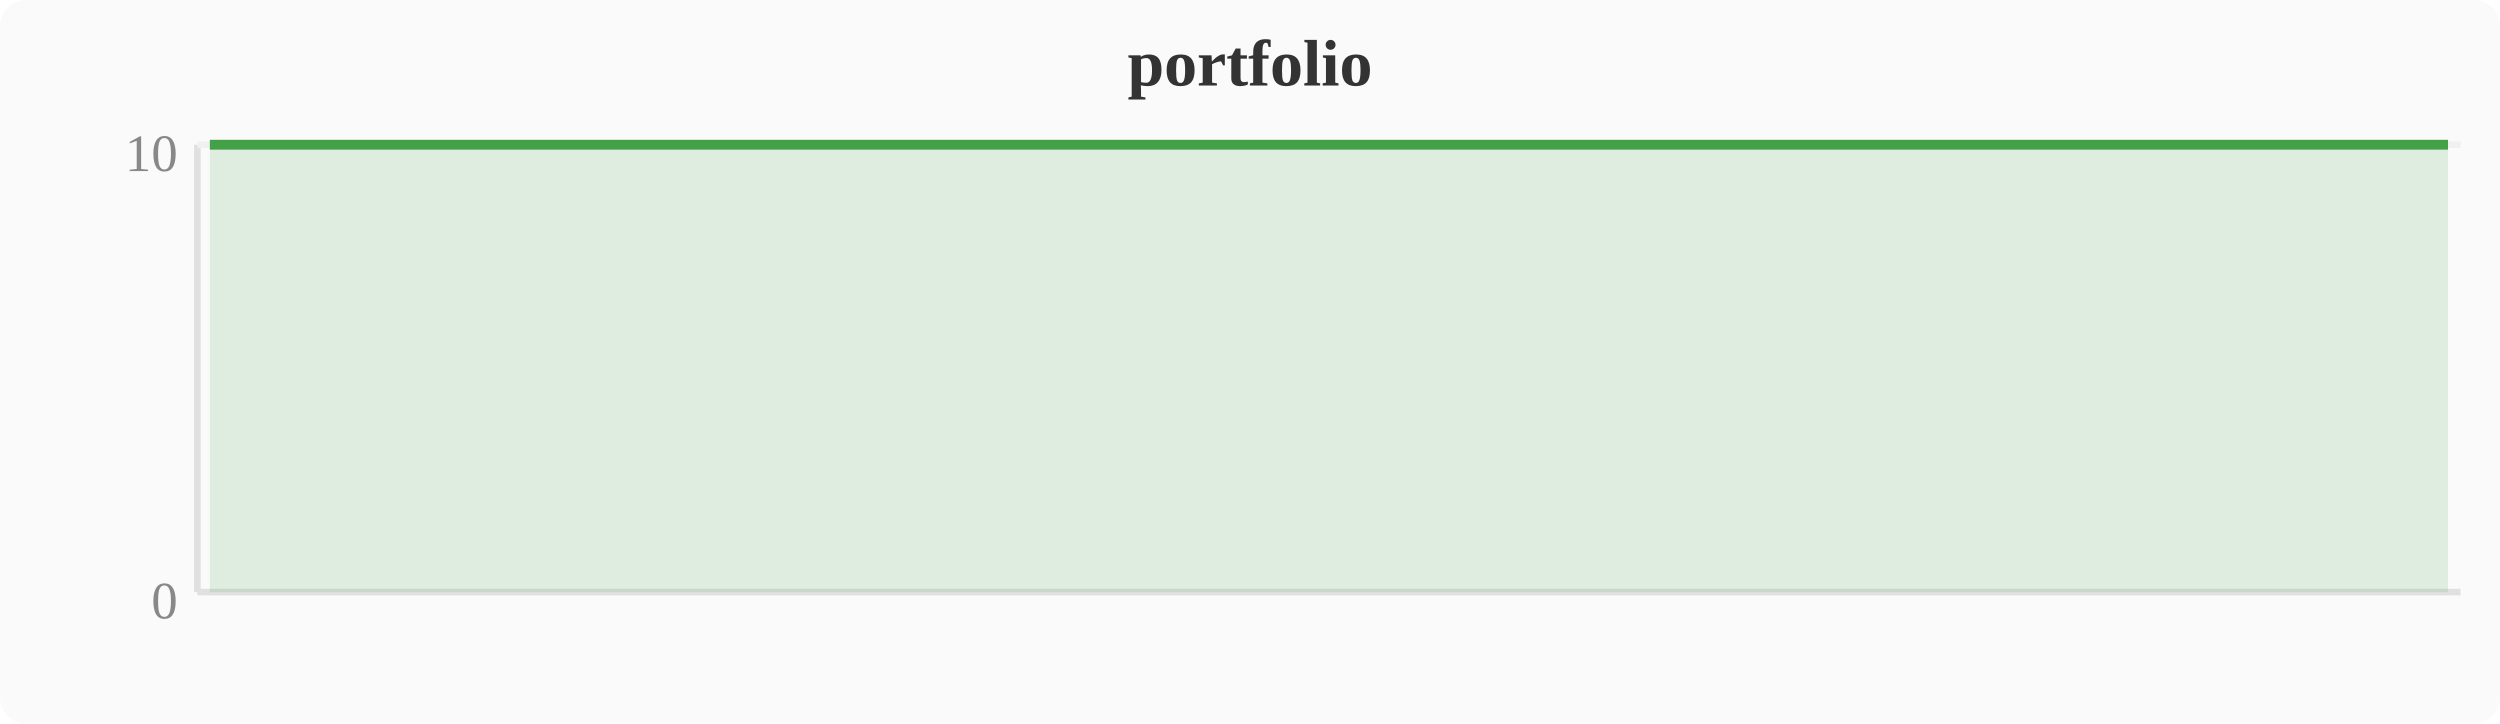
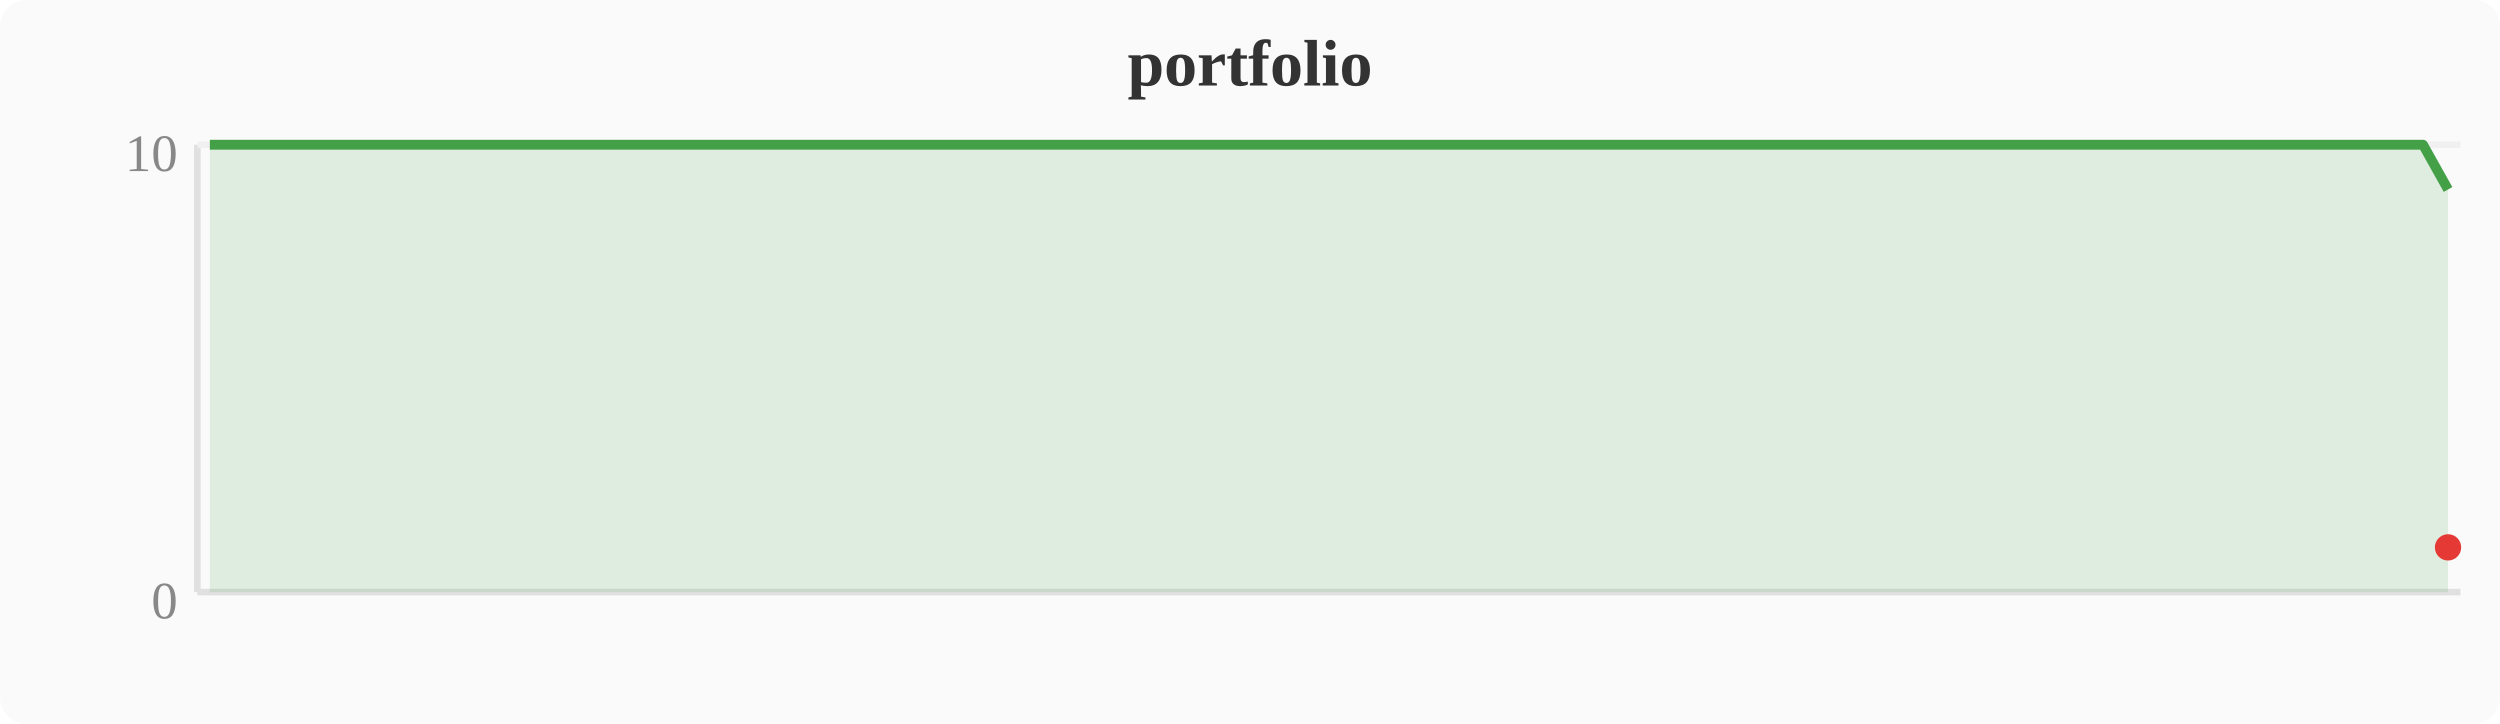
<svg xmlns="http://www.w3.org/2000/svg" width="380" height="110" viewBox="0 0 380 110">
  <rect width="380" height="110" fill="#fafafa" rx="4" />
  <text x="190" y="13" text-anchor="middle" font-size="10" font-weight="bold" fill="#333">portfolio</text>
  <line x1="30" y1="22" x2="30" y2="90" stroke="#e0e0e0" stroke-width="1" />
  <line x1="30" y1="90" x2="374" y2="90" stroke="#e0e0e0" stroke-width="1" />
  <line x1="30" y1="22" x2="374" y2="22" stroke="#f0f0f0" stroke-width="1" />
  <text x="27" y="94" text-anchor="end" font-size="8" fill="#888">0</text>
  <text x="27" y="26" text-anchor="end" font-size="8" fill="#888">10</text>
-   <polygon points="31.9,22.0 35.7,22.0 39.6,22.0 43.4,22.0 47.2,22.0 51.0,22.0 54.8,22.0 58.7,22.0 62.5,22.0 66.3,22.0 70.1,22.0 74.0,22.0 77.8,22.0 81.6,22.0 85.4,22.0 89.2,22.0 93.1,22.0 96.9,22.0 100.7,22.0 104.5,22.0 108.4,22.0 112.2,22.0 116.0,22.0 119.8,22.0 123.6,22.0 127.5,22.0 131.3,22.0 135.1,22.0 138.9,22.0 142.8,22.0 146.6,22.0 150.4,22.0 154.2,22.0 158.0,22.0 161.9,22.0 165.7,22.0 169.5,22.0 173.3,22.0 177.2,22.0 181.0,22.0 184.8,22.0 188.6,22.0 192.4,22.0 196.3,22.0 200.1,22.0 203.9,22.0 207.7,22.0 211.6,22.0 215.4,22.0 219.2,22.0 223.0,22.0 226.8,22.0 230.7,22.0 234.5,22.0 238.3,22.0 242.1,22.0 246.0,22.0 249.8,22.0 253.6,22.0 257.4,22.0 261.2,22.0 265.1,22.0 268.9,22.0 272.7,22.0 276.5,22.0 280.4,22.0 284.2,22.0 288.0,22.0 291.8,22.0 295.6,22.0 299.5,22.0 303.3,22.0 307.1,22.0 310.9,22.0 314.8,22.0 318.6,22.0 322.4,22.0 326.2,22.0 330.0,22.0 333.9,22.0 337.7,22.0 341.5,22.0 345.3,22.0 349.2,22.0 353.0,22.0 356.8,22.0 360.6,22.0 364.4,22.0 368.3,22.0 372.1,22.0 372.1,90 31.9,90" fill="#43a047" opacity="0.15" />
-   <polyline points="31.9,22.0 35.7,22.0 39.6,22.0 43.4,22.0 47.2,22.0 51.0,22.0 54.8,22.0 58.7,22.0 62.5,22.0 66.3,22.0 70.1,22.0 74.0,22.0 77.8,22.0 81.6,22.0 85.4,22.0 89.2,22.0 93.1,22.0 96.9,22.0 100.7,22.0 104.5,22.0 108.4,22.0 112.2,22.0 116.0,22.0 119.8,22.0 123.6,22.0 127.5,22.0 131.3,22.0 135.1,22.0 138.9,22.0 142.8,22.0 146.6,22.0 150.4,22.0 154.2,22.0 158.0,22.0 161.9,22.0 165.7,22.0 169.5,22.0 173.3,22.0 177.2,22.0 181.0,22.0 184.8,22.0 188.6,22.0 192.4,22.0 196.3,22.0 200.1,22.0 203.9,22.0 207.7,22.0 211.6,22.0 215.4,22.0 219.2,22.0 223.0,22.0 226.8,22.0 230.7,22.0 234.5,22.0 238.3,22.0 242.1,22.0 246.0,22.0 249.8,22.0 253.6,22.0 257.4,22.0 261.2,22.0 265.1,22.0 268.9,22.0 272.7,22.0 276.5,22.0 280.4,22.0 284.2,22.0 288.0,22.0 291.8,22.0 295.6,22.0 299.5,22.0 303.3,22.0 307.1,22.0 310.9,22.0 314.8,22.0 318.6,22.0 322.4,22.0 326.2,22.0 330.0,22.0 333.9,22.0 337.7,22.0 341.5,22.0 345.3,22.0 349.2,22.0 353.0,22.0 356.8,22.0 360.6,22.0 364.4,22.0 368.3,22.0 372.1,22.0" fill="none" stroke="#43a047" stroke-width="1.5" stroke-linejoin="round" />
+   <polygon points="31.9,22.0 35.7,22.0 39.6,22.0 43.4,22.0 47.2,22.0 51.0,22.0 54.8,22.0 58.7,22.0 62.5,22.0 66.3,22.0 70.1,22.0 74.0,22.0 77.8,22.0 81.6,22.0 85.4,22.0 89.2,22.0 93.1,22.0 96.9,22.0 100.7,22.0 104.5,22.0 108.4,22.0 112.2,22.0 116.0,22.0 119.8,22.0 123.6,22.0 127.5,22.0 131.3,22.0 135.1,22.0 138.9,22.0 142.8,22.0 146.6,22.0 150.4,22.0 154.2,22.0 158.0,22.0 161.9,22.0 165.7,22.0 169.5,22.0 173.3,22.0 177.2,22.0 181.0,22.0 184.8,22.0 188.6,22.0 192.4,22.0 196.3,22.0 200.1,22.0 203.9,22.0 207.7,22.0 211.6,22.0 215.4,22.0 219.2,22.0 223.0,22.0 226.8,22.0 230.7,22.0 234.5,22.0 238.3,22.0 242.1,22.0 246.0,22.0 249.8,22.0 253.6,22.0 257.4,22.0 261.2,22.0 265.1,22.0 268.9,22.0 272.7,22.0 276.5,22.0 280.4,22.0 284.2,22.0 288.0,22.0 291.8,22.0 295.6,22.0 299.5,22.0 303.3,22.0 307.1,22.0 310.9,22.0 314.8,22.0 318.6,22.0 322.4,22.0 326.2,22.0 330.0,22.0 333.9,22.0 337.7,22.0 341.5,22.0 345.3,22.0 349.2,22.0 353.0,22.0 356.8,22.0 360.6,22.0 364.4,22.0 368.3,22.0 372.1,28.8 372.1,90 31.9,90" fill="#43a047" opacity="0.15" />
+   <polyline points="31.9,22.0 35.7,22.0 39.6,22.0 43.4,22.0 47.2,22.0 51.0,22.0 54.8,22.0 58.7,22.0 62.5,22.0 66.3,22.0 70.1,22.0 74.0,22.0 77.8,22.0 81.6,22.0 85.4,22.0 89.2,22.0 93.1,22.0 96.9,22.0 100.7,22.0 104.5,22.0 108.4,22.0 112.2,22.0 116.0,22.0 119.8,22.0 123.6,22.0 127.5,22.0 131.3,22.0 135.1,22.0 138.9,22.0 142.8,22.0 146.6,22.0 150.4,22.0 154.2,22.0 158.0,22.0 161.9,22.0 165.7,22.0 169.5,22.0 173.3,22.0 177.2,22.0 181.0,22.0 184.8,22.0 188.6,22.0 192.4,22.0 196.3,22.0 200.1,22.0 203.9,22.0 207.7,22.0 211.6,22.0 215.4,22.0 219.2,22.0 223.0,22.0 226.8,22.0 230.7,22.0 234.5,22.0 238.3,22.0 242.1,22.0 246.0,22.0 249.8,22.0 253.6,22.0 257.4,22.0 261.2,22.0 265.1,22.0 268.9,22.0 272.7,22.0 276.5,22.0 280.4,22.0 284.2,22.0 288.0,22.0 291.8,22.0 295.6,22.0 299.5,22.0 303.3,22.0 307.1,22.0 310.9,22.0 314.8,22.0 318.6,22.0 322.4,22.0 326.2,22.0 330.0,22.0 333.9,22.0 337.7,22.0 341.5,22.0 345.3,22.0 349.2,22.0 353.0,22.0 356.8,22.0 360.6,22.0 364.4,22.0 368.3,22.0 372.1,28.8" fill="none" stroke="#43a047" stroke-width="1.5" stroke-linejoin="round" />
+   <circle cx="372.1" cy="83.2" r="2" fill="#e53935" />
</svg>
